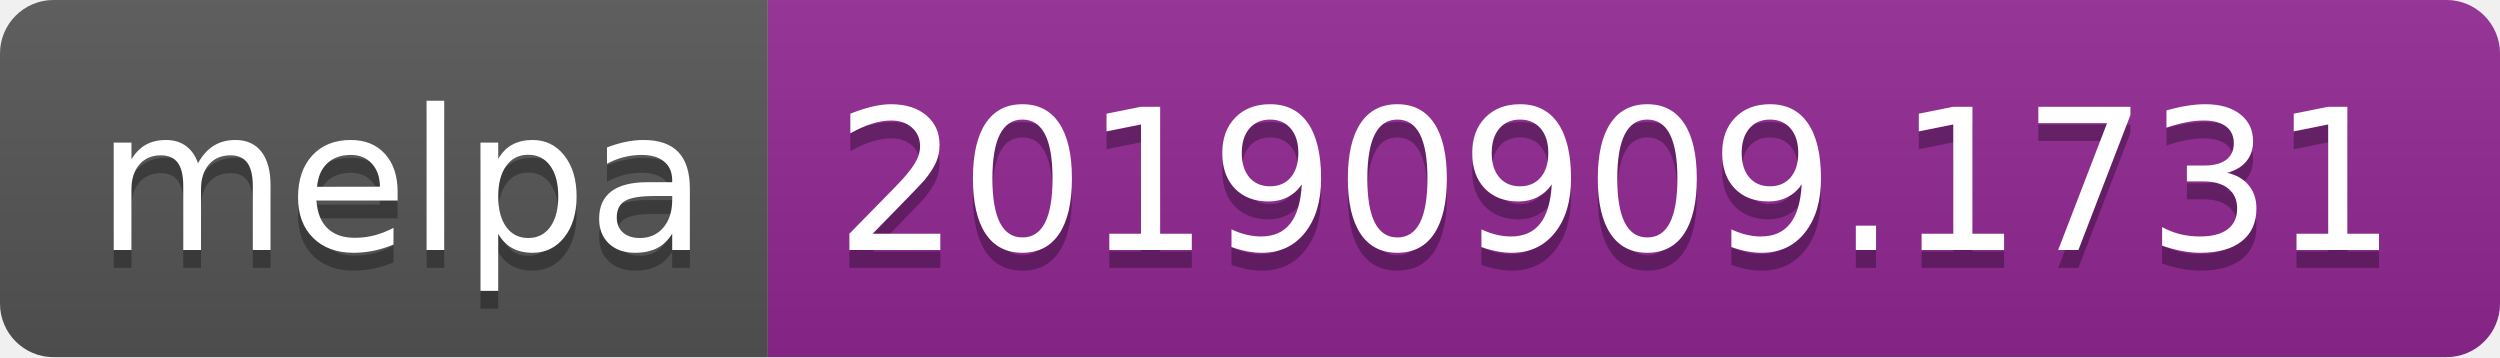
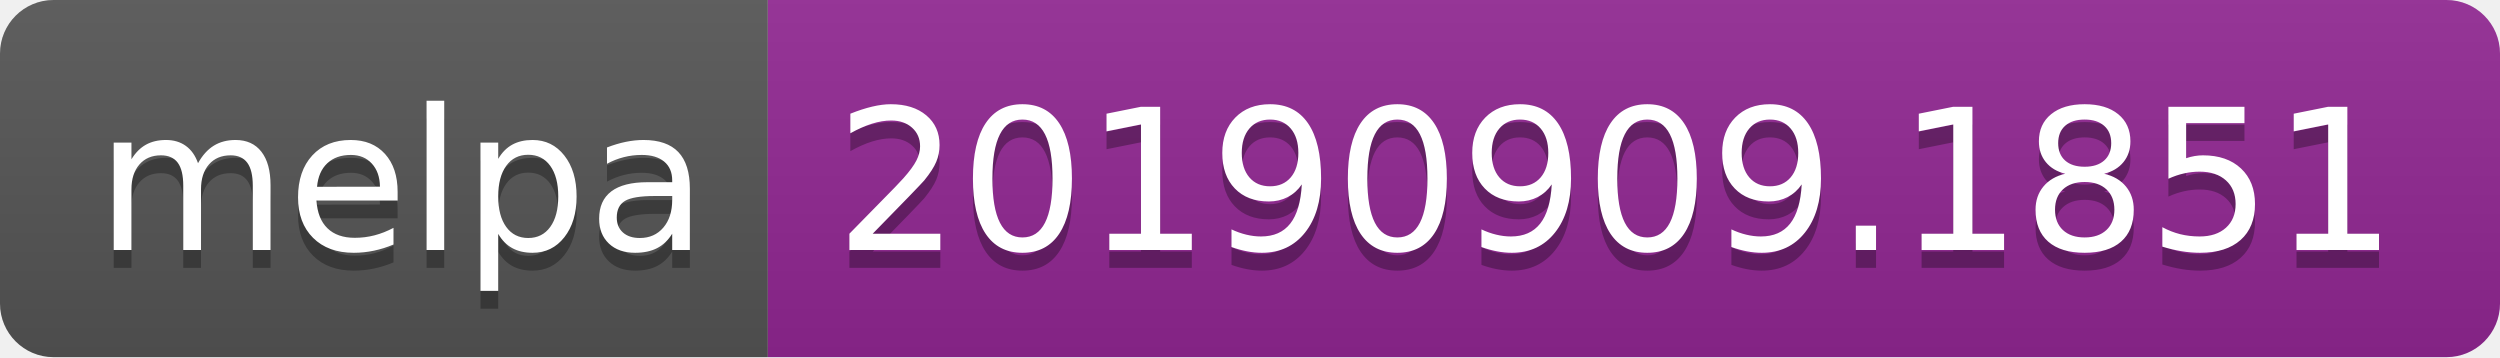
<svg xmlns="http://www.w3.org/2000/svg" width="140" height="20">
  <linearGradient id="b" x2="0" y2="100%">
    <stop offset="0" stop-color="#bbb" stop-opacity=".1" />
    <stop offset="1" stop-opacity=".1" />
  </linearGradient>
  <clipPath id="a">
    <rect width="140" height="20" rx="3" fill="#fff" />
  </clipPath>
  <g clip-path="url(#a)">
    <path fill="#555" d="M0 0h43v20H0z" />
    <path fill="#922793" d="M43 0h97v20H43z" />
    <path fill="url(#b)" d="M0 0h140v20H0z" />
  </g>
  <g fill="#fff" text-anchor="middle" font-family="DejaVu Sans,Verdana,Geneva,sans-serif" font-size="110">
    <text x="225" y="150" fill="#010101" fill-opacity=".3" transform="scale(.1)" textLength="330">melpa</text>
    <text x="225" y="140" transform="scale(.1)" textLength="330">melpa</text>
-     <text x="905" y="150" fill="#010101" fill-opacity=".3" transform="scale(.1)" textLength="870">20190909.1731</text>
-     <text x="905" y="140" transform="scale(.1)" textLength="870">20190909.1731</text>
+     <text x="905" y="150" fill="#010101" fill-opacity=".3" transform="scale(.1)" textLength="870">20190909.1851</text>
+     <text x="905" y="140" transform="scale(.1)" textLength="870">20190909.1851</text>
  </g>
</svg>
